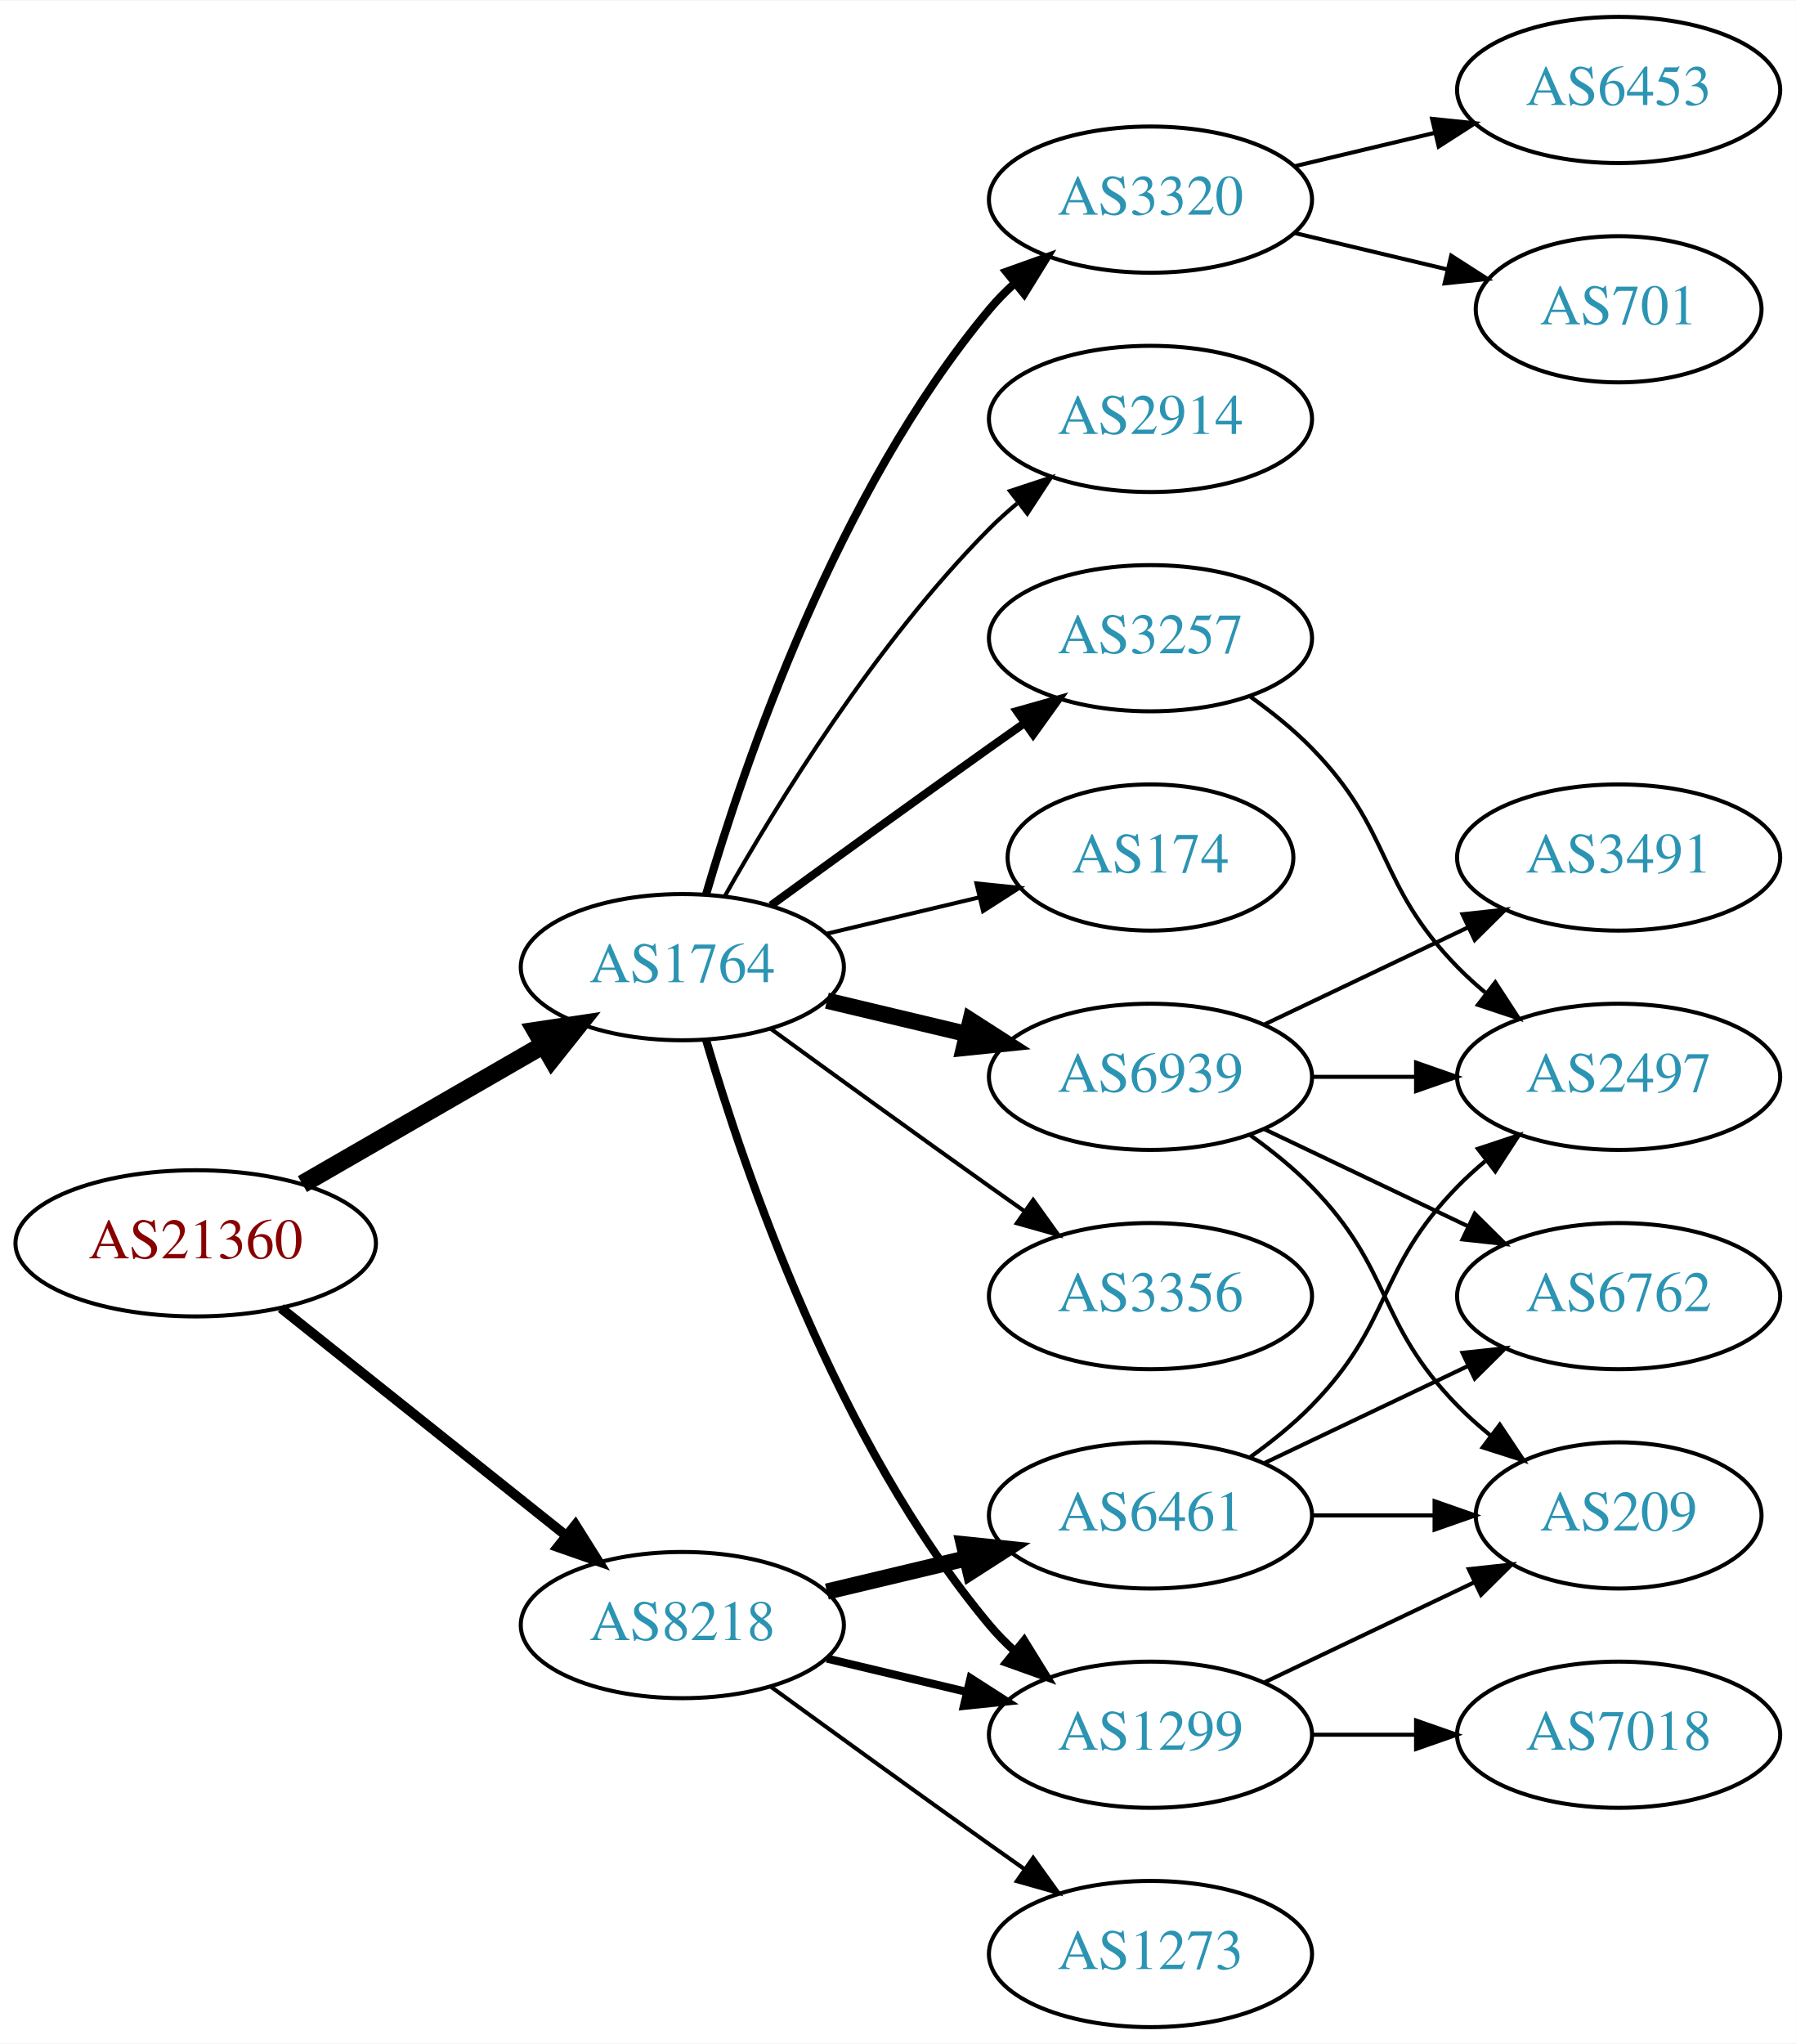
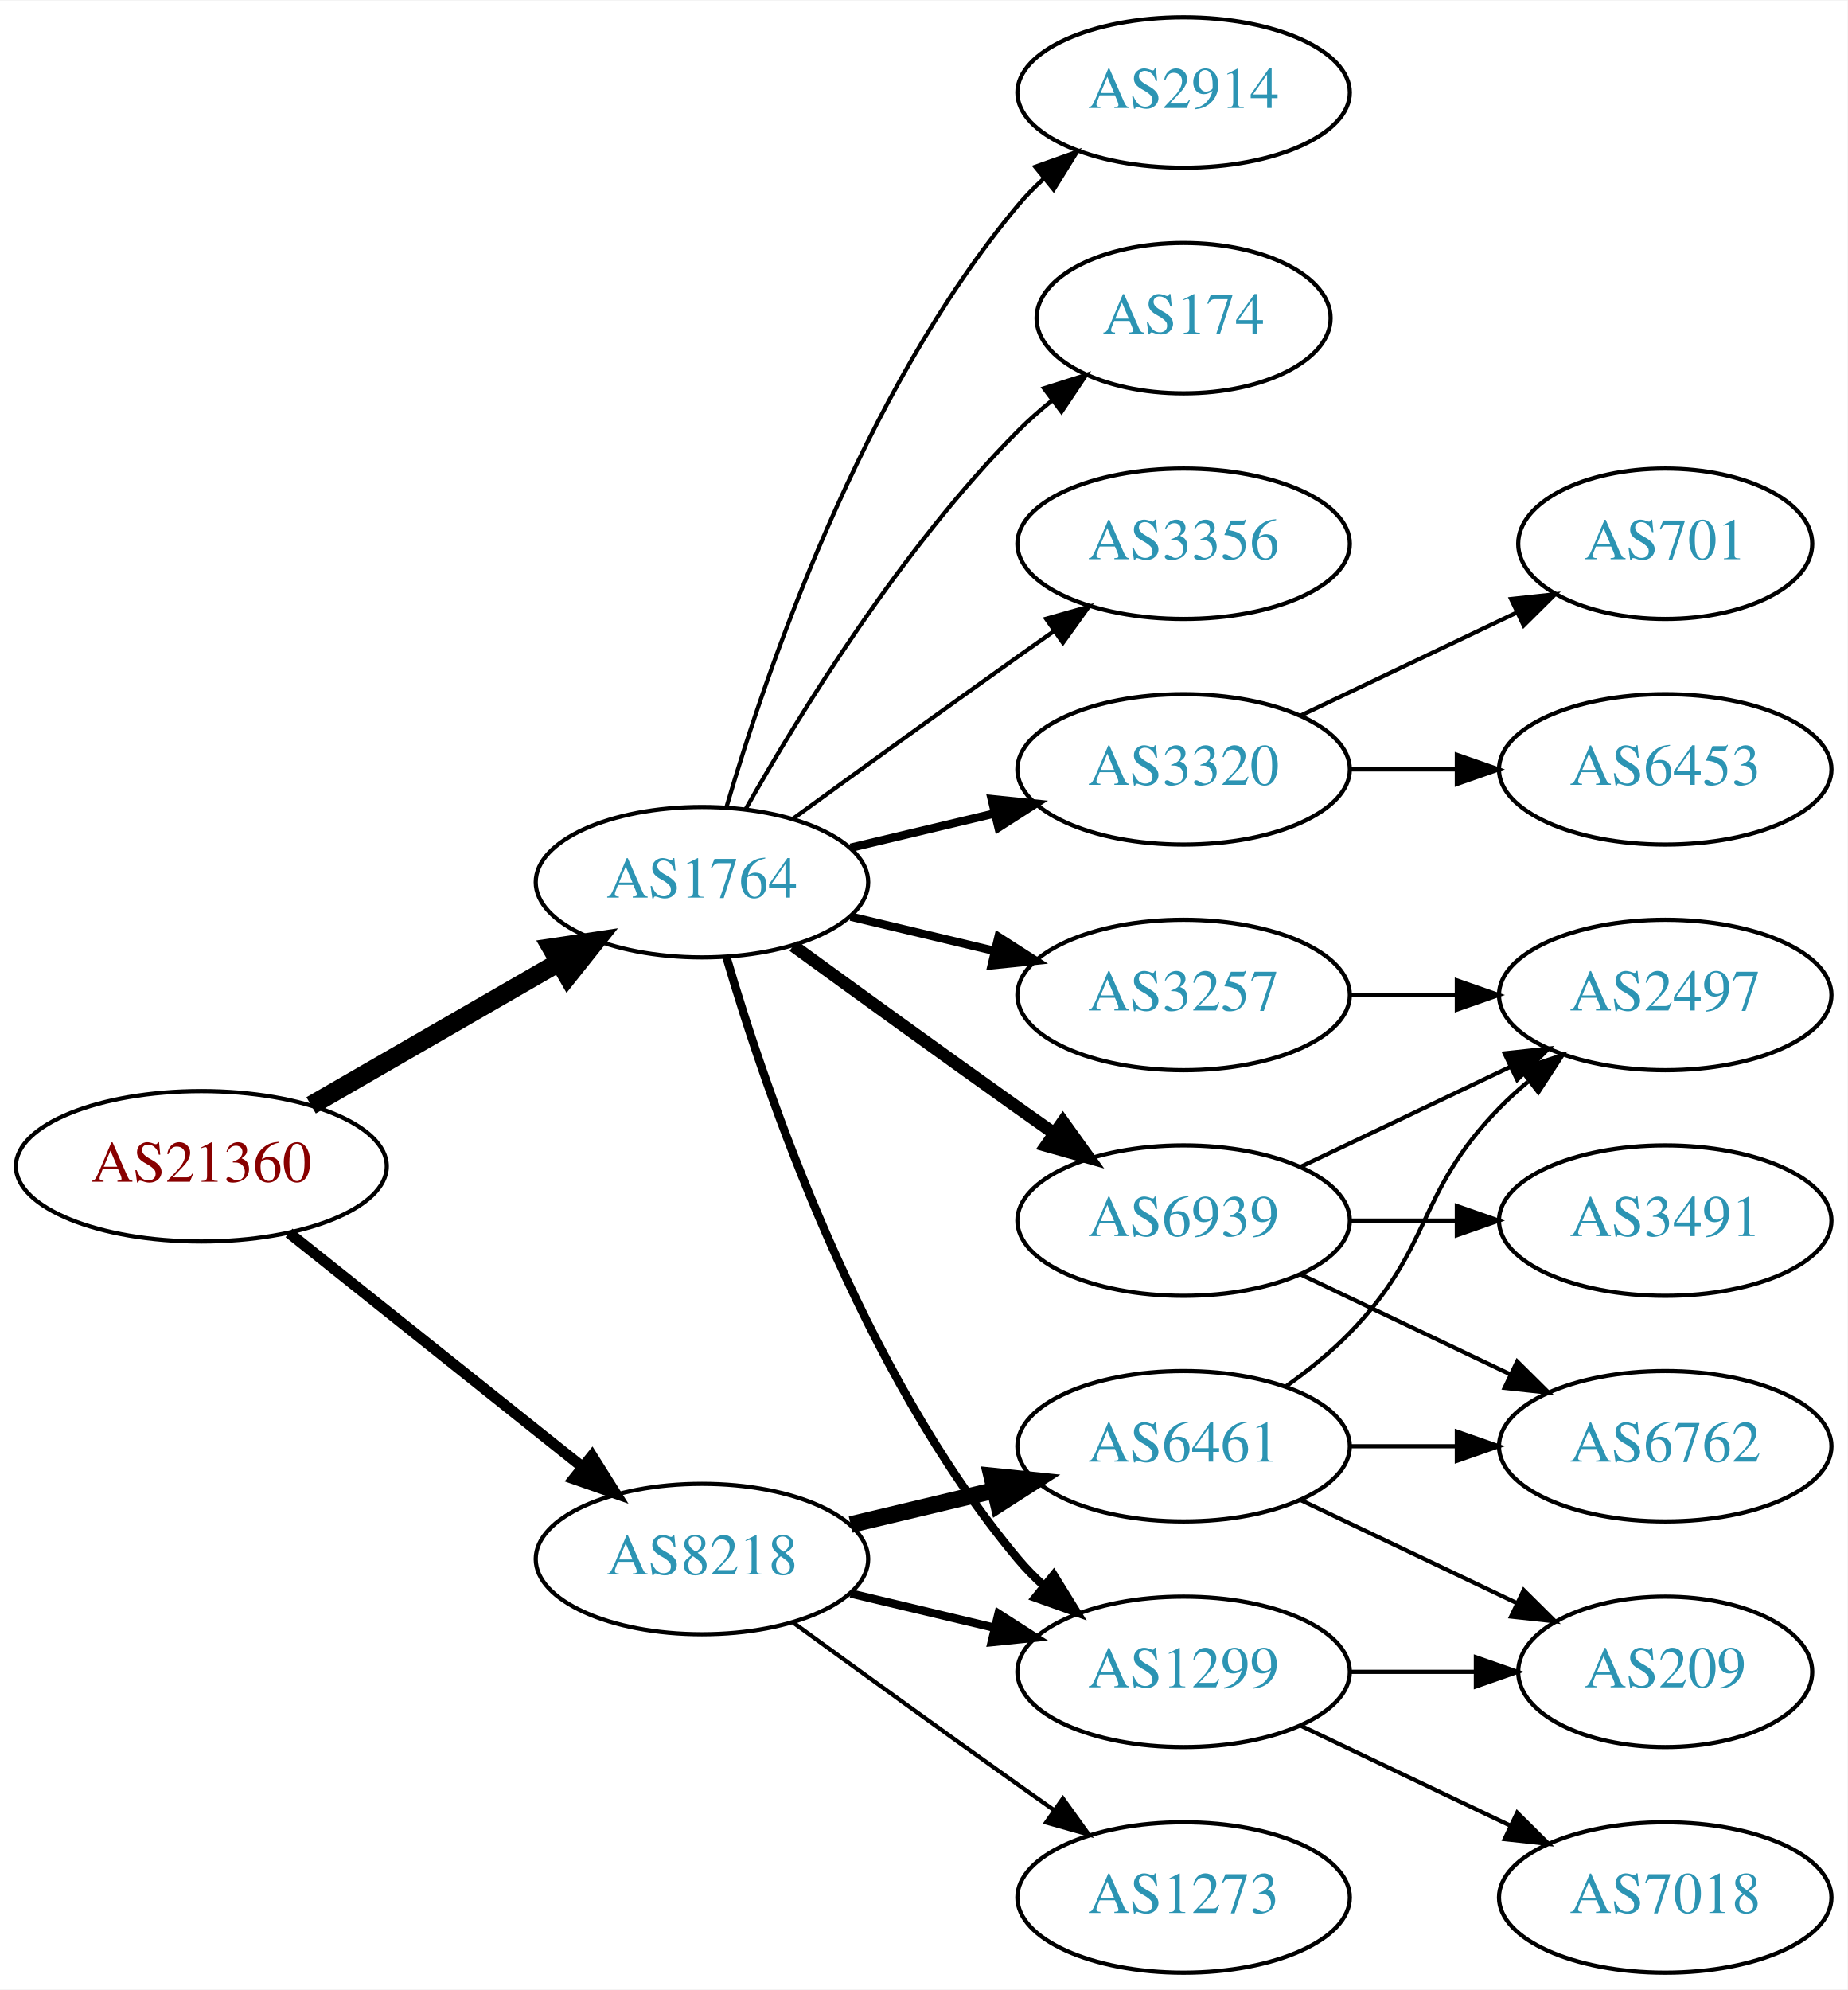
- <svg xmlns="http://www.w3.org/2000/svg" xmlns:xlink="http://www.w3.org/1999/xlink" width="442pt" height="503pt" viewBox="0.00 0.00 442.27 503.00">
-   <g id="graph0" class="graph" transform="scale(1 1) rotate(0) translate(4 499)">
-     <polygon fill="white" stroke="none" points="-4,4 -4,-499 438.271,-499 438.271,4 -4,4" />
+ <svg xmlns="http://www.w3.org/2000/svg" xmlns:xlink="http://www.w3.org/1999/xlink" width="442pt" height="476pt" viewBox="0.00 0.00 442.27 476.00">
+   <g id="graph0" class="graph" transform="scale(1 1) rotate(0) translate(4 472)">
+     <polygon fill="white" stroke="none" points="-4,4 -4,-472 438.271,-472 438.271,4 -4,4" />
    <g id="node1" class="node">
      <g id="a_node1">
        <a xlink:href="/asn/21360" xlink:title="AS21360 ~ Horneckgasse 8 [AT]">
          <ellipse fill="#ffffff" stroke="black" cx="44.196" cy="-193" rx="44.393" ry="18" />
          <text text-anchor="middle" x="44.196" y="-189.3" font-family="Times,serif" font-size="14.00" fill="#880000">AS21360</text>
        </a>
      </g>
    </g>
    <g id="node2" class="node">
      <g id="a_node2">
        <a xlink:href="/asn/1764" xlink:title="AS1764 ~ NEXTLAYER-AS [AT]">
          <ellipse fill="#ffffff" stroke="black" cx="164.039" cy="-261" rx="39.794" ry="18" />
          <text text-anchor="middle" x="164.039" y="-257.3" font-family="Times,serif" font-size="14.00" fill="#2c94b3">AS1764</text>
        </a>
      </g>
    </g>
    <g id="edge1" class="edge">
      <path fill="none" stroke="black" stroke-width="4.5" d="M70.476,-207.588C87.796,-217.582 110.947,-230.941 129.763,-241.799" />
      <polygon fill="black" stroke="black" stroke-width="4.5" points="127.978,-245.314 138.607,-246.902 131.914,-238.493 127.978,-245.314" />
    </g>
    <g id="node3" class="node">
      <g id="a_node3">
        <a xlink:href="/asn/8218" xlink:title="AS8218 ~ legacy Neotelecoms [FR]">
          <ellipse fill="#ffffff" stroke="black" cx="164.039" cy="-99" rx="39.794" ry="18" />
          <text text-anchor="middle" x="164.039" y="-95.3" font-family="Times,serif" font-size="14.00" fill="#2c94b3">AS8218</text>
        </a>
      </g>
    </g>
    <g id="edge2" class="edge">
-       <path fill="none" stroke="black" stroke-width="2.423" d="M65.186,-177.054C84.518,-161.634 113.969,-138.141 135.512,-120.957" />
-       <polygon fill="black" stroke="black" stroke-width="2.423" points="137.708,-123.682 143.343,-114.71 133.343,-118.21 137.708,-123.682" />
+       <path fill="none" stroke="black" stroke-width="2.625" d="M65.186,-177.054C84.518,-161.634 113.969,-138.141 135.512,-120.957" />
+       <polygon fill="black" stroke="black" stroke-width="2.625" points="137.708,-123.682 143.343,-114.71 133.343,-118.21 137.708,-123.682" />
    </g>
    <g id="node4" class="node">
      <g id="a_node4">
-         <a xlink:href="/asn/6939" xlink:title="AS6939 ~ Hurricane Electric LLC [US]">
-           <ellipse fill="#ffffff" stroke="black" cx="279.332" cy="-234" rx="39.794" ry="18" />
-           <text text-anchor="middle" x="279.332" y="-230.3" font-family="Times,serif" font-size="14.00" fill="#2c94b3">AS6939</text>
+         <a xlink:href="/asn/3320" xlink:title="AS3320 ~ DTAG [DE]">
+           <ellipse fill="#ffffff" stroke="black" cx="279.332" cy="-288" rx="39.794" ry="18" />
+           <text text-anchor="middle" x="279.332" y="-284.3" font-family="Times,serif" font-size="14.00" fill="#2c94b3">AS3320</text>
        </a>
      </g>
    </g>
    <g id="edge3" class="edge">
-       <path fill="none" stroke="black" stroke-width="4" d="M199.646,-252.752C210.517,-250.162 222.671,-247.265 234.114,-244.538" />
-       <polygon fill="black" stroke="black" stroke-width="4" points="235.02,-247.92 243.936,-242.197 233.397,-241.111 235.02,-247.92" />
+       <path fill="none" stroke="black" stroke-width="2" d="M199.646,-269.248C210.517,-271.838 222.671,-274.735 234.114,-277.462" />
+       <polygon fill="black" stroke="black" stroke-width="2" points="233.397,-280.889 243.936,-279.803 235.02,-274.08 233.397,-280.889" />
    </g>
    <g id="node5" class="node">
      <g id="a_node5">
+         <a xlink:href="/asn/6939" xlink:title="AS6939 ~ Hurricane Electric LLC [US]">
+           <ellipse fill="#ffffff" stroke="black" cx="279.332" cy="-180" rx="39.794" ry="18" />
+           <text text-anchor="middle" x="279.332" y="-176.3" font-family="Times,serif" font-size="14.00" fill="#2c94b3">AS6939</text>
+         </a>
+       </g>
+     </g>
+     <g id="edge4" class="edge">
+       <path fill="none" stroke="black" stroke-width="3" d="M185.887,-245.778C200.821,-234.909 221.435,-219.975 239.685,-207 242.506,-204.995 245.449,-202.915 248.397,-200.841" />
+       <polygon fill="black" stroke="black" stroke-width="3" points="250.443,-203.681 256.621,-195.074 246.424,-197.95 250.443,-203.681" />
+     </g>
+     <g id="node6" class="node">
+       <g id="a_node6">
+         <a xlink:href="/asn/2914" xlink:title="AS2914 ~ NTT America, Inc. [US]">
+           <ellipse fill="#ffffff" stroke="black" cx="279.332" cy="-450" rx="39.794" ry="18" />
+           <text text-anchor="middle" x="279.332" y="-446.3" font-family="Times,serif" font-size="14.00" fill="#2c94b3">AS2914</text>
+         </a>
+       </g>
+     </g>
+     <g id="edge5" class="edge">
+       <path fill="none" stroke="black" d="M169.913,-279.002C179.227,-310.844 202.043,-377.981 239.685,-423 241.555,-425.237 243.654,-427.374 245.88,-429.396" />
+       <polygon fill="black" stroke="black" points="243.823,-432.234 253.799,-435.804 248.227,-426.793 243.823,-432.234" />
+     </g>
+     <g id="node7" class="node">
+       <g id="a_node7">
        <a xlink:href="/asn/1299" xlink:title="AS1299 ~ Telia Carrier [EU]">
          <ellipse fill="#ffffff" stroke="black" cx="279.332" cy="-72" rx="39.794" ry="18" />
          <text text-anchor="middle" x="279.332" y="-68.3" font-family="Times,serif" font-size="14.00" fill="#2c94b3">AS1299</text>
        </a>
      </g>
    </g>
-     <g id="edge4" class="edge">
+     <g id="edge6" class="edge">
      <path fill="none" stroke="black" stroke-width="2" d="M169.913,-242.998C179.227,-211.156 202.043,-144.019 239.685,-99 241.555,-96.763 243.654,-94.626 245.88,-92.604" />
      <polygon fill="black" stroke="black" stroke-width="2" points="248.227,-95.207 253.799,-86.196 243.823,-89.766 248.227,-95.207" />
-     </g>
-     <g id="node6" class="node">
-       <g id="a_node6">
-         <a xlink:href="/asn/2914" xlink:title="AS2914 ~ NTT America, Inc. [US]">
-           <ellipse fill="#ffffff" stroke="black" cx="279.332" cy="-396" rx="39.794" ry="18" />
-           <text text-anchor="middle" x="279.332" y="-392.3" font-family="Times,serif" font-size="14.00" fill="#2c94b3">AS2914</text>
-         </a>
-       </g>
-     </g>
-     <g id="edge5" class="edge">
-       <path fill="none" stroke="black" d="M174.498,-278.49C187.28,-301.096 211.712,-340.886 239.685,-369 241.796,-371.121 244.092,-373.188 246.477,-375.171" />
-       <polygon fill="black" stroke="black" points="244.73,-378.242 254.793,-381.556 248.993,-372.69 244.73,-378.242" />
-     </g>
-     <g id="node7" class="node">
-       <g id="a_node7">
-         <a xlink:href="/asn/3320" xlink:title="AS3320 ~ DTAG [DE]">
-           <ellipse fill="#ffffff" stroke="black" cx="279.332" cy="-450" rx="39.794" ry="18" />
-           <text text-anchor="middle" x="279.332" y="-446.3" font-family="Times,serif" font-size="14.00" fill="#2c94b3">AS3320</text>
-         </a>
-       </g>
-     </g>
-     <g id="edge6" class="edge">
-       <path fill="none" stroke="black" stroke-width="2" d="M169.913,-279.002C179.227,-310.844 202.043,-377.981 239.685,-423 241.555,-425.237 243.654,-427.374 245.88,-429.396" />
-       <polygon fill="black" stroke="black" stroke-width="2" points="243.823,-432.234 253.799,-435.804 248.227,-426.793 243.823,-432.234" />
    </g>
    <g id="node8" class="node">
      <g id="a_node8">
        <a xlink:href="/asn/174" xlink:title="AS174 ~ Cogent Communications [US]">
-           <ellipse fill="#ffffff" stroke="black" cx="279.332" cy="-288" rx="35.194" ry="18" />
-           <text text-anchor="middle" x="279.332" y="-284.3" font-family="Times,serif" font-size="14.00" fill="#2c94b3">AS174</text>
+           <ellipse fill="#ffffff" stroke="black" cx="279.332" cy="-396" rx="35.194" ry="18" />
+           <text text-anchor="middle" x="279.332" y="-392.3" font-family="Times,serif" font-size="14.00" fill="#2c94b3">AS174</text>
        </a>
      </g>
    </g>
    <g id="edge7" class="edge">
-       <path fill="none" stroke="black" d="M199.646,-269.248C211.44,-272.058 224.745,-275.229 237.013,-278.153" />
-       <polygon fill="black" stroke="black" points="236.479,-281.624 247.018,-280.537 238.101,-274.814 236.479,-281.624" />
+       <path fill="none" stroke="black" d="M174.498,-278.49C187.28,-301.096 211.712,-340.886 239.685,-369 242.185,-371.513 244.946,-373.949 247.807,-376.261" />
+       <polygon fill="black" stroke="black" points="245.905,-379.21 256.004,-382.413 250.108,-373.611 245.905,-379.21" />
    </g>
    <g id="node9" class="node">
      <g id="a_node9">
-         <a xlink:href="/asn/3257" xlink:title="AS3257 ~ GTT [DE]">
+         <a xlink:href="/asn/3356" xlink:title="AS3356 ~ LEVEL3 [US]">
          <ellipse fill="#ffffff" stroke="black" cx="279.332" cy="-342" rx="39.794" ry="18" />
-           <text text-anchor="middle" x="279.332" y="-338.3" font-family="Times,serif" font-size="14.00" fill="#2c94b3">AS3257</text>
+           <text text-anchor="middle" x="279.332" y="-338.3" font-family="Times,serif" font-size="14.00" fill="#2c94b3">AS3356</text>
        </a>
      </g>
    </g>
    <g id="edge8" class="edge">
-       <path fill="none" stroke="black" stroke-width="2" d="M185.887,-276.222C200.821,-287.091 221.435,-302.025 239.685,-315 242.506,-317.005 245.449,-319.085 248.397,-321.159" />
-       <polygon fill="black" stroke="black" stroke-width="2" points="246.424,-324.05 256.621,-326.926 250.443,-318.319 246.424,-324.05" />
+       <path fill="none" stroke="black" d="M185.887,-276.222C200.821,-287.091 221.435,-302.025 239.685,-315 242.506,-317.005 245.449,-319.085 248.397,-321.159" />
+       <polygon fill="black" stroke="black" points="246.424,-324.05 256.621,-326.926 250.443,-318.319 246.424,-324.05" />
    </g>
    <g id="node10" class="node">
      <g id="a_node10">
-         <a xlink:href="/asn/3356" xlink:title="AS3356 ~ LEVEL3 [US]">
-           <ellipse fill="#ffffff" stroke="black" cx="279.332" cy="-180" rx="39.794" ry="18" />
-           <text text-anchor="middle" x="279.332" y="-176.3" font-family="Times,serif" font-size="14.00" fill="#2c94b3">AS3356</text>
+         <a xlink:href="/asn/3257" xlink:title="AS3257 ~ GTT [DE]">
+           <ellipse fill="#ffffff" stroke="black" cx="279.332" cy="-234" rx="39.794" ry="18" />
+           <text text-anchor="middle" x="279.332" y="-230.3" font-family="Times,serif" font-size="14.00" fill="#2c94b3">AS3257</text>
        </a>
      </g>
    </g>
    <g id="edge9" class="edge">
-       <path fill="none" stroke="black" d="M185.887,-245.778C200.821,-234.909 221.435,-219.975 239.685,-207 242.506,-204.995 245.449,-202.915 248.397,-200.841" />
-       <polygon fill="black" stroke="black" points="250.443,-203.681 256.621,-195.074 246.424,-197.95 250.443,-203.681" />
-     </g>
-     <g id="edge20" class="edge">
+       <path fill="none" stroke="black" stroke-width="2" d="M199.646,-252.752C210.517,-250.162 222.671,-247.265 234.114,-244.538" />
+       <polygon fill="black" stroke="black" stroke-width="2" points="235.02,-247.92 243.936,-242.197 233.397,-241.111 235.02,-247.92" />
+     </g>
+     <g id="edge18" class="edge">
      <path fill="none" stroke="black" stroke-width="2" d="M199.646,-90.752C210.517,-88.162 222.671,-85.265 234.114,-82.538" />
      <polygon fill="black" stroke="black" stroke-width="2" points="235.02,-85.92 243.936,-80.197 233.397,-79.111 235.02,-85.92" />
    </g>
    <g id="node18" class="node">
      <g id="a_node18">
        <a xlink:href="/asn/6461" xlink:title="AS6461 ~ Zayo Bandwidth [US]">
          <ellipse fill="#ffffff" stroke="black" cx="279.332" cy="-126" rx="39.794" ry="18" />
          <text text-anchor="middle" x="279.332" y="-122.3" font-family="Times,serif" font-size="14.00" fill="#2c94b3">AS6461</text>
        </a>
      </g>
    </g>
    <g id="edge19" class="edge">
      <path fill="none" stroke="black" stroke-width="4" d="M199.646,-107.248C210.517,-109.838 222.671,-112.735 234.114,-115.462" />
      <polygon fill="black" stroke="black" stroke-width="4" points="233.397,-118.889 243.936,-117.803 235.02,-112.08 233.397,-118.889" />
    </g>
    <g id="node19" class="node">
      <g id="a_node19">
        <a xlink:href="/asn/1273" xlink:title="AS1273 ~ Vodafone Group PLC [EU]">
          <ellipse fill="#ffffff" stroke="black" cx="279.332" cy="-18" rx="39.794" ry="18" />
          <text text-anchor="middle" x="279.332" y="-14.3" font-family="Times,serif" font-size="14.00" fill="#2c94b3">AS1273</text>
        </a>
      </g>
    </g>
-     <g id="edge21" class="edge">
+     <g id="edge20" class="edge">
      <path fill="none" stroke="black" d="M185.887,-83.778C200.821,-72.909 221.435,-57.975 239.685,-45 242.506,-42.995 245.449,-40.915 248.397,-38.841" />
      <polygon fill="black" stroke="black" points="250.443,-41.681 256.621,-33.074 246.424,-35.95 250.443,-41.681" />
    </g>
    <g id="node11" class="node">
      <g id="a_node11">
-         <a xlink:href="/asn/6762" xlink:title="AS6762 ~ TELECOM ITALIA SPARKLE S.p.A. [IT]">
-           <ellipse fill="#ffffff" stroke="black" cx="394.625" cy="-180" rx="39.794" ry="18" />
-           <text text-anchor="middle" x="394.625" y="-176.3" font-family="Times,serif" font-size="14.00" fill="#2c94b3">AS6762</text>
+         <a xlink:href="/asn/6453" xlink:title="AS6453 ~ TATA COMMUNICATIONS (AMERICA) INC [US]">
+           <ellipse fill="#ffffff" stroke="black" cx="394.625" cy="-288" rx="39.794" ry="18" />
+           <text text-anchor="middle" x="394.625" y="-284.3" font-family="Times,serif" font-size="14.00" fill="#2c94b3">AS6453</text>
        </a>
      </g>
    </g>
    <g id="edge10" class="edge">
-       <path fill="none" stroke="black" d="M307.468,-221.066C322.462,-213.919 341.283,-204.948 357.506,-197.215" />
-       <polygon fill="black" stroke="black" points="359.188,-200.291 366.71,-192.829 356.177,-193.972 359.188,-200.291" />
+       <path fill="none" stroke="black" d="M319.004,-288C327.207,-288 335.971,-288 344.503,-288" />
+       <polygon fill="black" stroke="black" points="344.742,-291.5 354.742,-288 344.742,-284.5 344.742,-291.5" />
    </g>
    <g id="node12" class="node">
      <g id="a_node12">
-         <a xlink:href="/asn/209" xlink:title="AS209 ~ CenturyLink Communications, LLC [US]">
-           <ellipse fill="#ffffff" stroke="black" cx="394.625" cy="-126" rx="35.194" ry="18" />
-           <text text-anchor="middle" x="394.625" y="-122.3" font-family="Times,serif" font-size="14.00" fill="#2c94b3">AS209</text>
+         <a xlink:href="/asn/701" xlink:title="AS701 ~ UUNET [US]">
+           <ellipse fill="#ffffff" stroke="black" cx="394.625" cy="-342" rx="35.194" ry="18" />
+           <text text-anchor="middle" x="394.625" y="-338.3" font-family="Times,serif" font-size="14.00" fill="#2c94b3">AS701</text>
        </a>
      </g>
    </g>
    <g id="edge11" class="edge">
-       <path fill="none" stroke="black" d="M303.926,-219.611C309.182,-215.852 314.513,-211.563 318.978,-207 339.151,-186.383 334.806,-173.617 354.978,-153 357.457,-150.466 360.204,-148.017 363.056,-145.696" />
-       <polygon fill="black" stroke="black" points="365.359,-148.343 371.242,-139.532 361.148,-142.752 365.359,-148.343" />
+       <path fill="none" stroke="black" d="M307.468,-300.934C322.9,-308.29 342.385,-317.577 358.92,-325.459" />
+       <polygon fill="black" stroke="black" points="357.729,-328.768 368.262,-329.911 360.741,-322.449 357.729,-328.768" />
    </g>
    <g id="node13" class="node">
      <g id="a_node13">
+         <a xlink:href="/asn/3491" xlink:title="AS3491 ~ PCCW Global, Inc. [US]">
+           <ellipse fill="#ffffff" stroke="black" cx="394.625" cy="-180" rx="39.794" ry="18" />
+           <text text-anchor="middle" x="394.625" y="-176.3" font-family="Times,serif" font-size="14.00" fill="#2c94b3">AS3491</text>
+         </a>
+       </g>
+     </g>
+     <g id="edge12" class="edge">
+       <path fill="none" stroke="black" d="M319.004,-180C327.207,-180 335.971,-180 344.503,-180" />
+       <polygon fill="black" stroke="black" points="344.742,-183.5 354.742,-180 344.742,-176.5 344.742,-183.5" />
+     </g>
+     <g id="node14" class="node">
+       <g id="a_node14">
        <a xlink:href="/asn/2497" xlink:title="AS2497 ~ Internet Initiative Japan Inc. [JP]">
          <ellipse fill="#ffffff" stroke="black" cx="394.625" cy="-234" rx="39.794" ry="18" />
          <text text-anchor="middle" x="394.625" y="-230.3" font-family="Times,serif" font-size="14.00" fill="#2c94b3">AS2497</text>
        </a>
      </g>
    </g>
-     <g id="edge12" class="edge">
+     <g id="edge13" class="edge">
+       <path fill="none" stroke="black" d="M307.468,-192.934C322.462,-200.081 341.283,-209.052 357.506,-216.785" />
+       <polygon fill="black" stroke="black" points="356.177,-220.028 366.71,-221.171 359.188,-213.709 356.177,-220.028" />
+     </g>
+     <g id="node15" class="node">
+       <g id="a_node15">
+         <a xlink:href="/asn/6762" xlink:title="AS6762 ~ TELECOM ITALIA SPARKLE S.p.A. [IT]">
+           <ellipse fill="#ffffff" stroke="black" cx="394.625" cy="-126" rx="39.794" ry="18" />
+           <text text-anchor="middle" x="394.625" y="-122.3" font-family="Times,serif" font-size="14.00" fill="#2c94b3">AS6762</text>
+         </a>
+       </g>
+     </g>
+     <g id="edge14" class="edge">
+       <path fill="none" stroke="black" d="M307.468,-167.066C322.462,-159.919 341.283,-150.948 357.506,-143.215" />
+       <polygon fill="black" stroke="black" points="359.188,-146.291 366.71,-138.829 356.177,-139.972 359.188,-146.291" />
+     </g>
+     <g id="node16" class="node">
+       <g id="a_node16">
+         <a xlink:href="/asn/209" xlink:title="AS209 ~ CenturyLink Communications, LLC [US]">
+           <ellipse fill="#ffffff" stroke="black" cx="394.625" cy="-72" rx="35.194" ry="18" />
+           <text text-anchor="middle" x="394.625" y="-68.3" font-family="Times,serif" font-size="14.00" fill="#2c94b3">AS209</text>
+         </a>
+       </g>
+     </g>
+     <g id="edge15" class="edge">
+       <path fill="none" stroke="black" d="M319.004,-72C328.709,-72 339.2,-72 349.163,-72" />
+       <polygon fill="black" stroke="black" points="349.299,-75.5 359.299,-72 349.299,-68.5 349.299,-75.5" />
+     </g>
+     <g id="node17" class="node">
+       <g id="a_node17">
+         <a xlink:href="/asn/7018" xlink:title="AS7018 ~ AT&amp;T Services, Inc. [US]">
+           <ellipse fill="#ffffff" stroke="black" cx="394.625" cy="-18" rx="39.794" ry="18" />
+           <text text-anchor="middle" x="394.625" y="-14.3" font-family="Times,serif" font-size="14.00" fill="#2c94b3">AS7018</text>
+         </a>
+       </g>
+     </g>
+     <g id="edge16" class="edge">
+       <path fill="none" stroke="black" d="M307.468,-59.066C322.462,-51.919 341.283,-42.948 357.506,-35.215" />
+       <polygon fill="black" stroke="black" points="359.188,-38.291 366.71,-30.829 356.177,-31.972 359.188,-38.291" />
+     </g>
+     <g id="edge17" class="edge">
      <path fill="none" stroke="black" d="M319.004,-234C327.207,-234 335.971,-234 344.503,-234" />
      <polygon fill="black" stroke="black" points="344.742,-237.5 354.742,-234 344.742,-230.5 344.742,-237.5" />
-     </g>
-     <g id="node14" class="node">
-       <g id="a_node14">
-         <a xlink:href="/asn/3491" xlink:title="AS3491 ~ PCCW Global, Inc. [US]">
-           <ellipse fill="#ffffff" stroke="black" cx="394.625" cy="-288" rx="39.794" ry="18" />
-           <text text-anchor="middle" x="394.625" y="-284.3" font-family="Times,serif" font-size="14.00" fill="#2c94b3">AS3491</text>
-         </a>
-       </g>
-     </g>
-     <g id="edge13" class="edge">
-       <path fill="none" stroke="black" d="M307.468,-246.934C322.462,-254.081 341.283,-263.052 357.506,-270.785" />
-       <polygon fill="black" stroke="black" points="356.177,-274.028 366.71,-275.171 359.188,-267.709 356.177,-274.028" />
-     </g>
-     <g id="edge14" class="edge">
-       <path fill="none" stroke="black" d="M307.468,-84.934C322.9,-92.29 342.385,-101.577 358.92,-109.459" />
-       <polygon fill="black" stroke="black" points="357.729,-112.768 368.262,-113.911 360.741,-106.449 357.729,-112.768" />
-     </g>
-     <g id="node15" class="node">
-       <g id="a_node15">
-         <a xlink:href="/asn/7018" xlink:title="AS7018 ~ AT&amp;T Services, Inc. [US]">
-           <ellipse fill="#ffffff" stroke="black" cx="394.625" cy="-72" rx="39.794" ry="18" />
-           <text text-anchor="middle" x="394.625" y="-68.3" font-family="Times,serif" font-size="14.00" fill="#2c94b3">AS7018</text>
-         </a>
-       </g>
-     </g>
-     <g id="edge15" class="edge">
-       <path fill="none" stroke="black" d="M319.004,-72C327.207,-72 335.971,-72 344.503,-72" />
-       <polygon fill="black" stroke="black" points="344.742,-75.5 354.742,-72 344.742,-68.5 344.742,-75.5" />
-     </g>
-     <g id="node16" class="node">
-       <g id="a_node16">
-         <a xlink:href="/asn/701" xlink:title="AS701 ~ UUNET [US]">
-           <ellipse fill="#ffffff" stroke="black" cx="394.625" cy="-423" rx="35.194" ry="18" />
-           <text text-anchor="middle" x="394.625" y="-419.3" font-family="Times,serif" font-size="14.00" fill="#2c94b3">AS701</text>
-         </a>
-       </g>
-     </g>
-     <g id="edge16" class="edge">
-       <path fill="none" stroke="black" d="M314.939,-441.752C326.733,-438.942 340.038,-435.771 352.306,-432.847" />
-       <polygon fill="black" stroke="black" points="353.394,-436.186 362.311,-430.463 351.772,-429.376 353.394,-436.186" />
-     </g>
-     <g id="node17" class="node">
-       <g id="a_node17">
-         <a xlink:href="/asn/6453" xlink:title="AS6453 ~ TATA COMMUNICATIONS (AMERICA) INC [US]">
-           <ellipse fill="#ffffff" stroke="black" cx="394.625" cy="-477" rx="39.794" ry="18" />
-           <text text-anchor="middle" x="394.625" y="-473.3" font-family="Times,serif" font-size="14.00" fill="#2c94b3">AS6453</text>
-         </a>
-       </g>
-     </g>
-     <g id="edge17" class="edge">
-       <path fill="none" stroke="black" d="M314.939,-458.248C325.81,-460.838 337.964,-463.735 349.407,-466.462" />
-       <polygon fill="black" stroke="black" points="348.69,-469.889 359.229,-468.803 350.313,-463.08 348.69,-469.889" />
-     </g>
-     <g id="edge18" class="edge">
-       <path fill="none" stroke="black" d="M303.926,-327.611C309.182,-323.852 314.513,-319.563 318.978,-315 339.151,-294.383 334.806,-281.617 354.978,-261 357.071,-258.861 359.354,-256.782 361.731,-254.79" />
-       <polygon fill="black" stroke="black" points="364.249,-257.268 370.031,-248.389 359.974,-251.725 364.249,-257.268" />
-     </g>
-     <g id="edge22" class="edge">
-       <path fill="none" stroke="black" d="M307.468,-138.934C322.462,-146.081 341.283,-155.052 357.506,-162.785" />
-       <polygon fill="black" stroke="black" points="356.177,-166.028 366.71,-167.171 359.188,-159.709 356.177,-166.028" />
-     </g>
-     <g id="edge24" class="edge">
-       <path fill="none" stroke="black" d="M319.004,-126C328.709,-126 339.2,-126 349.163,-126" />
-       <polygon fill="black" stroke="black" points="349.299,-129.5 359.299,-126 349.299,-122.5 349.299,-129.5" />
    </g>
    <g id="edge23" class="edge">
      <path fill="none" stroke="black" d="M303.926,-140.389C309.182,-144.148 314.513,-148.437 318.978,-153 339.151,-173.617 334.806,-186.383 354.978,-207 357.071,-209.139 359.354,-211.218 361.731,-213.21" />
      <polygon fill="black" stroke="black" points="359.974,-216.275 370.031,-219.611 364.249,-210.732 359.974,-216.275" />
    </g>
+     <g id="edge21" class="edge">
+       <path fill="none" stroke="black" d="M319.004,-126C327.207,-126 335.971,-126 344.503,-126" />
+       <polygon fill="black" stroke="black" points="344.742,-129.5 354.742,-126 344.742,-122.5 344.742,-129.5" />
+     </g>
+     <g id="edge22" class="edge">
+       <path fill="none" stroke="black" d="M307.468,-113.066C322.9,-105.71 342.385,-96.423 358.92,-88.541" />
+       <polygon fill="black" stroke="black" points="360.741,-91.551 368.262,-84.089 357.729,-85.232 360.741,-91.551" />
+     </g>
  </g>
</svg>
